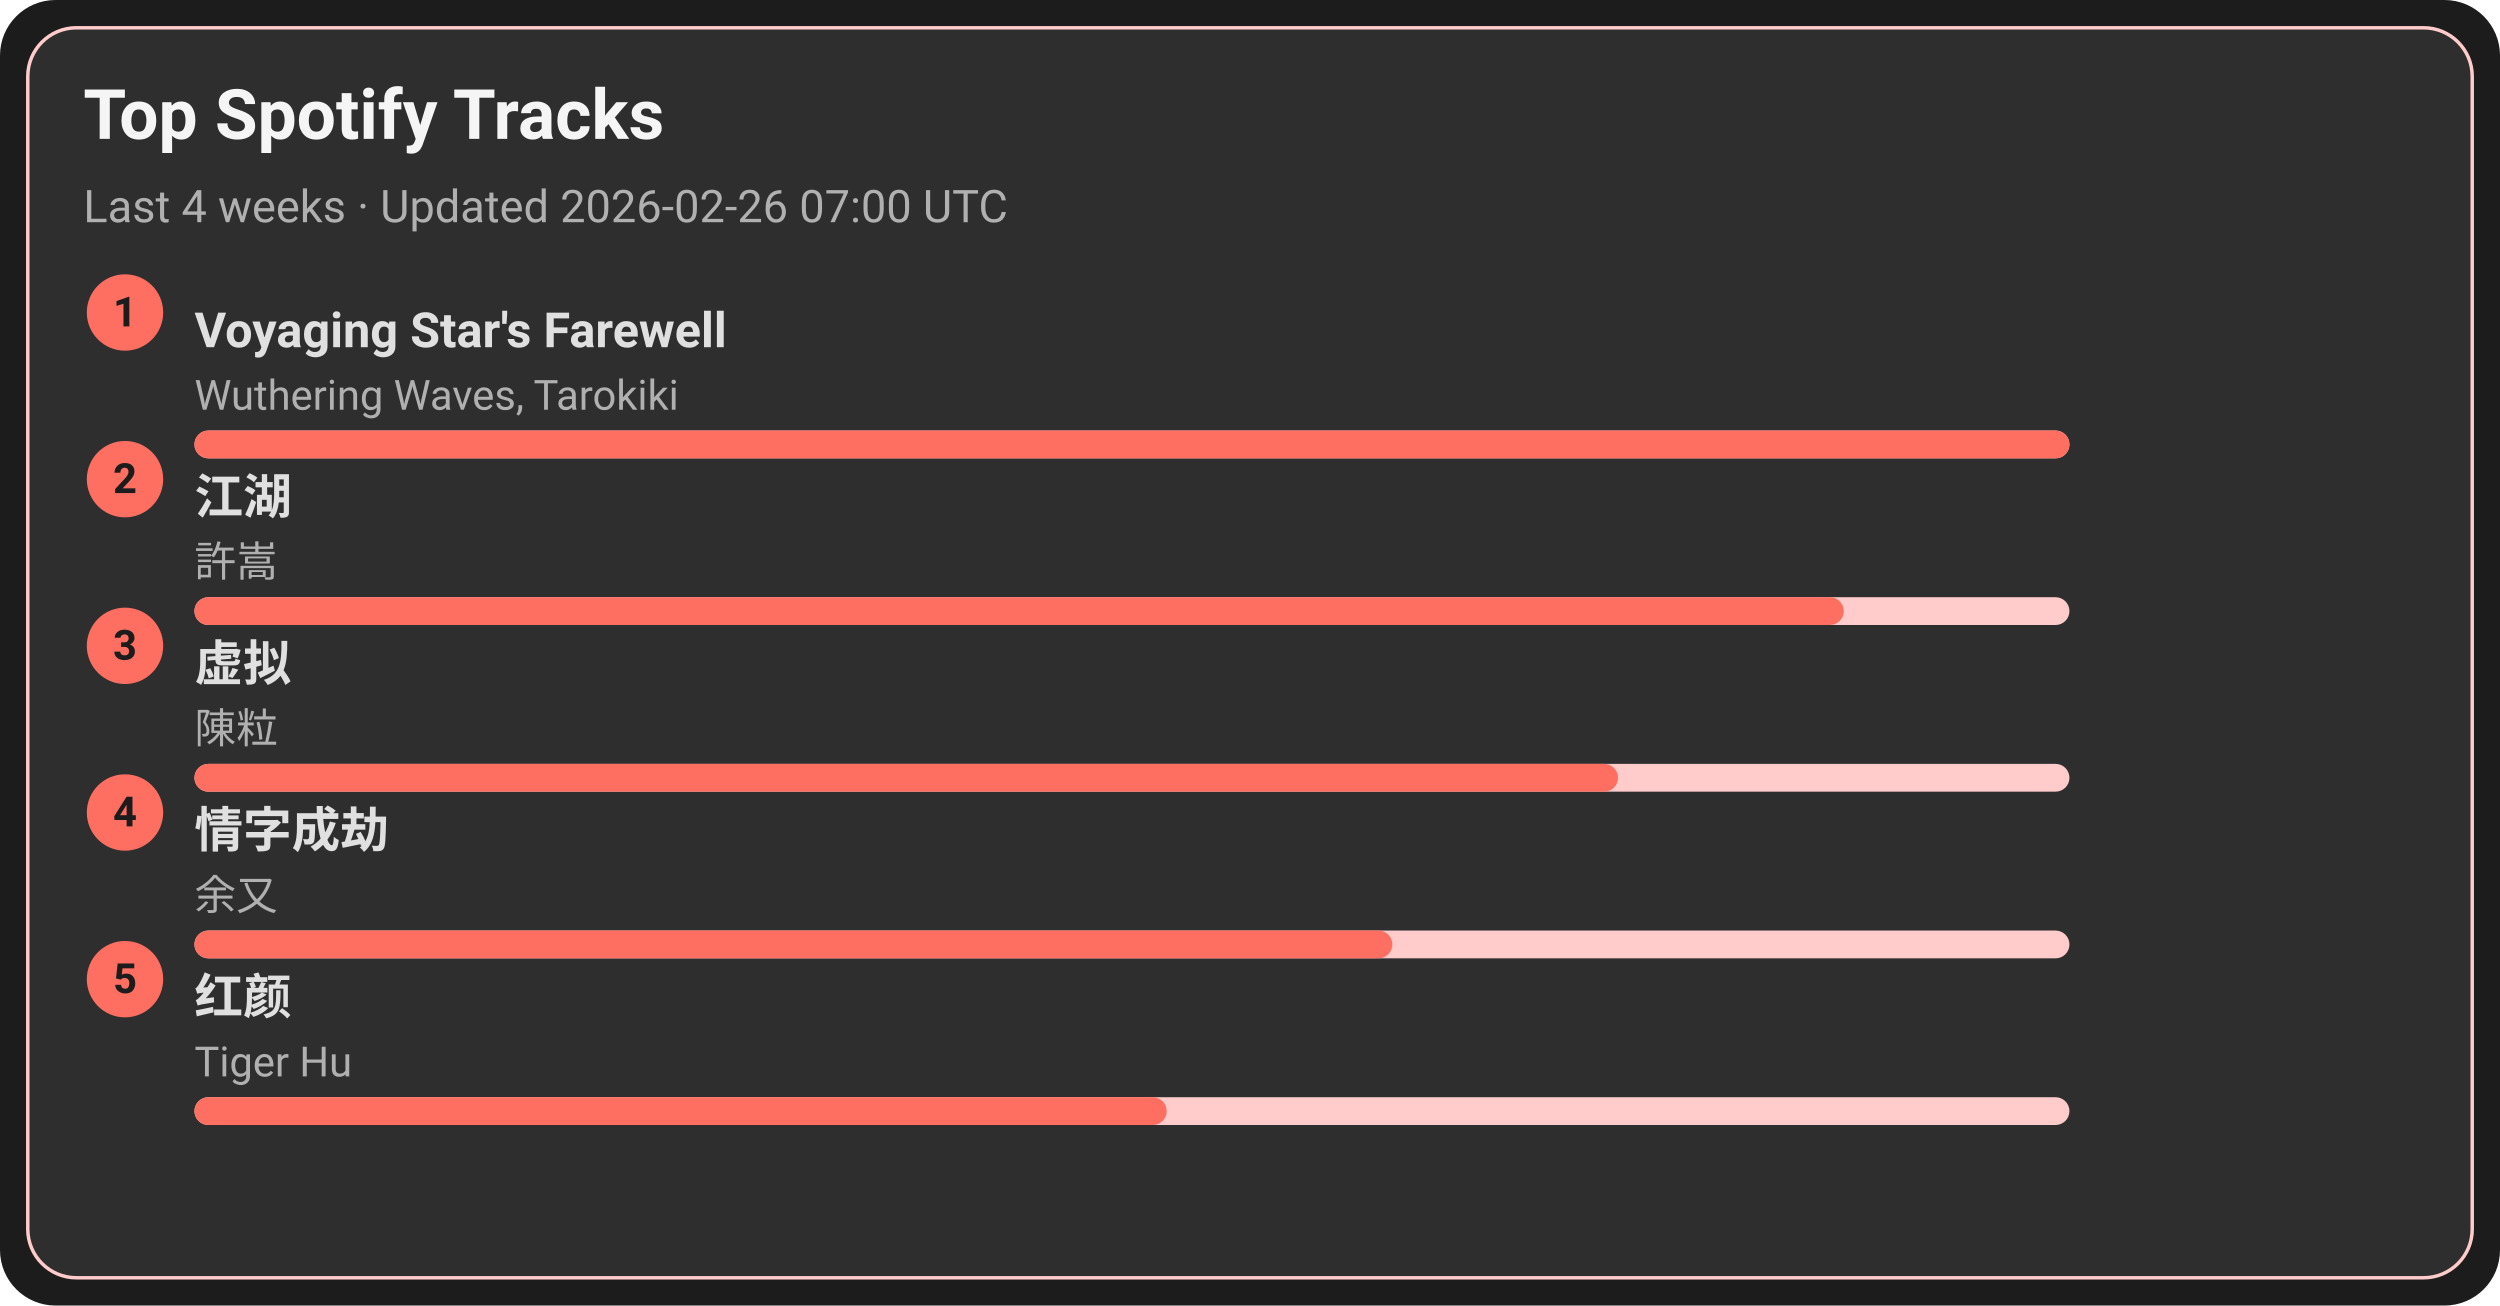
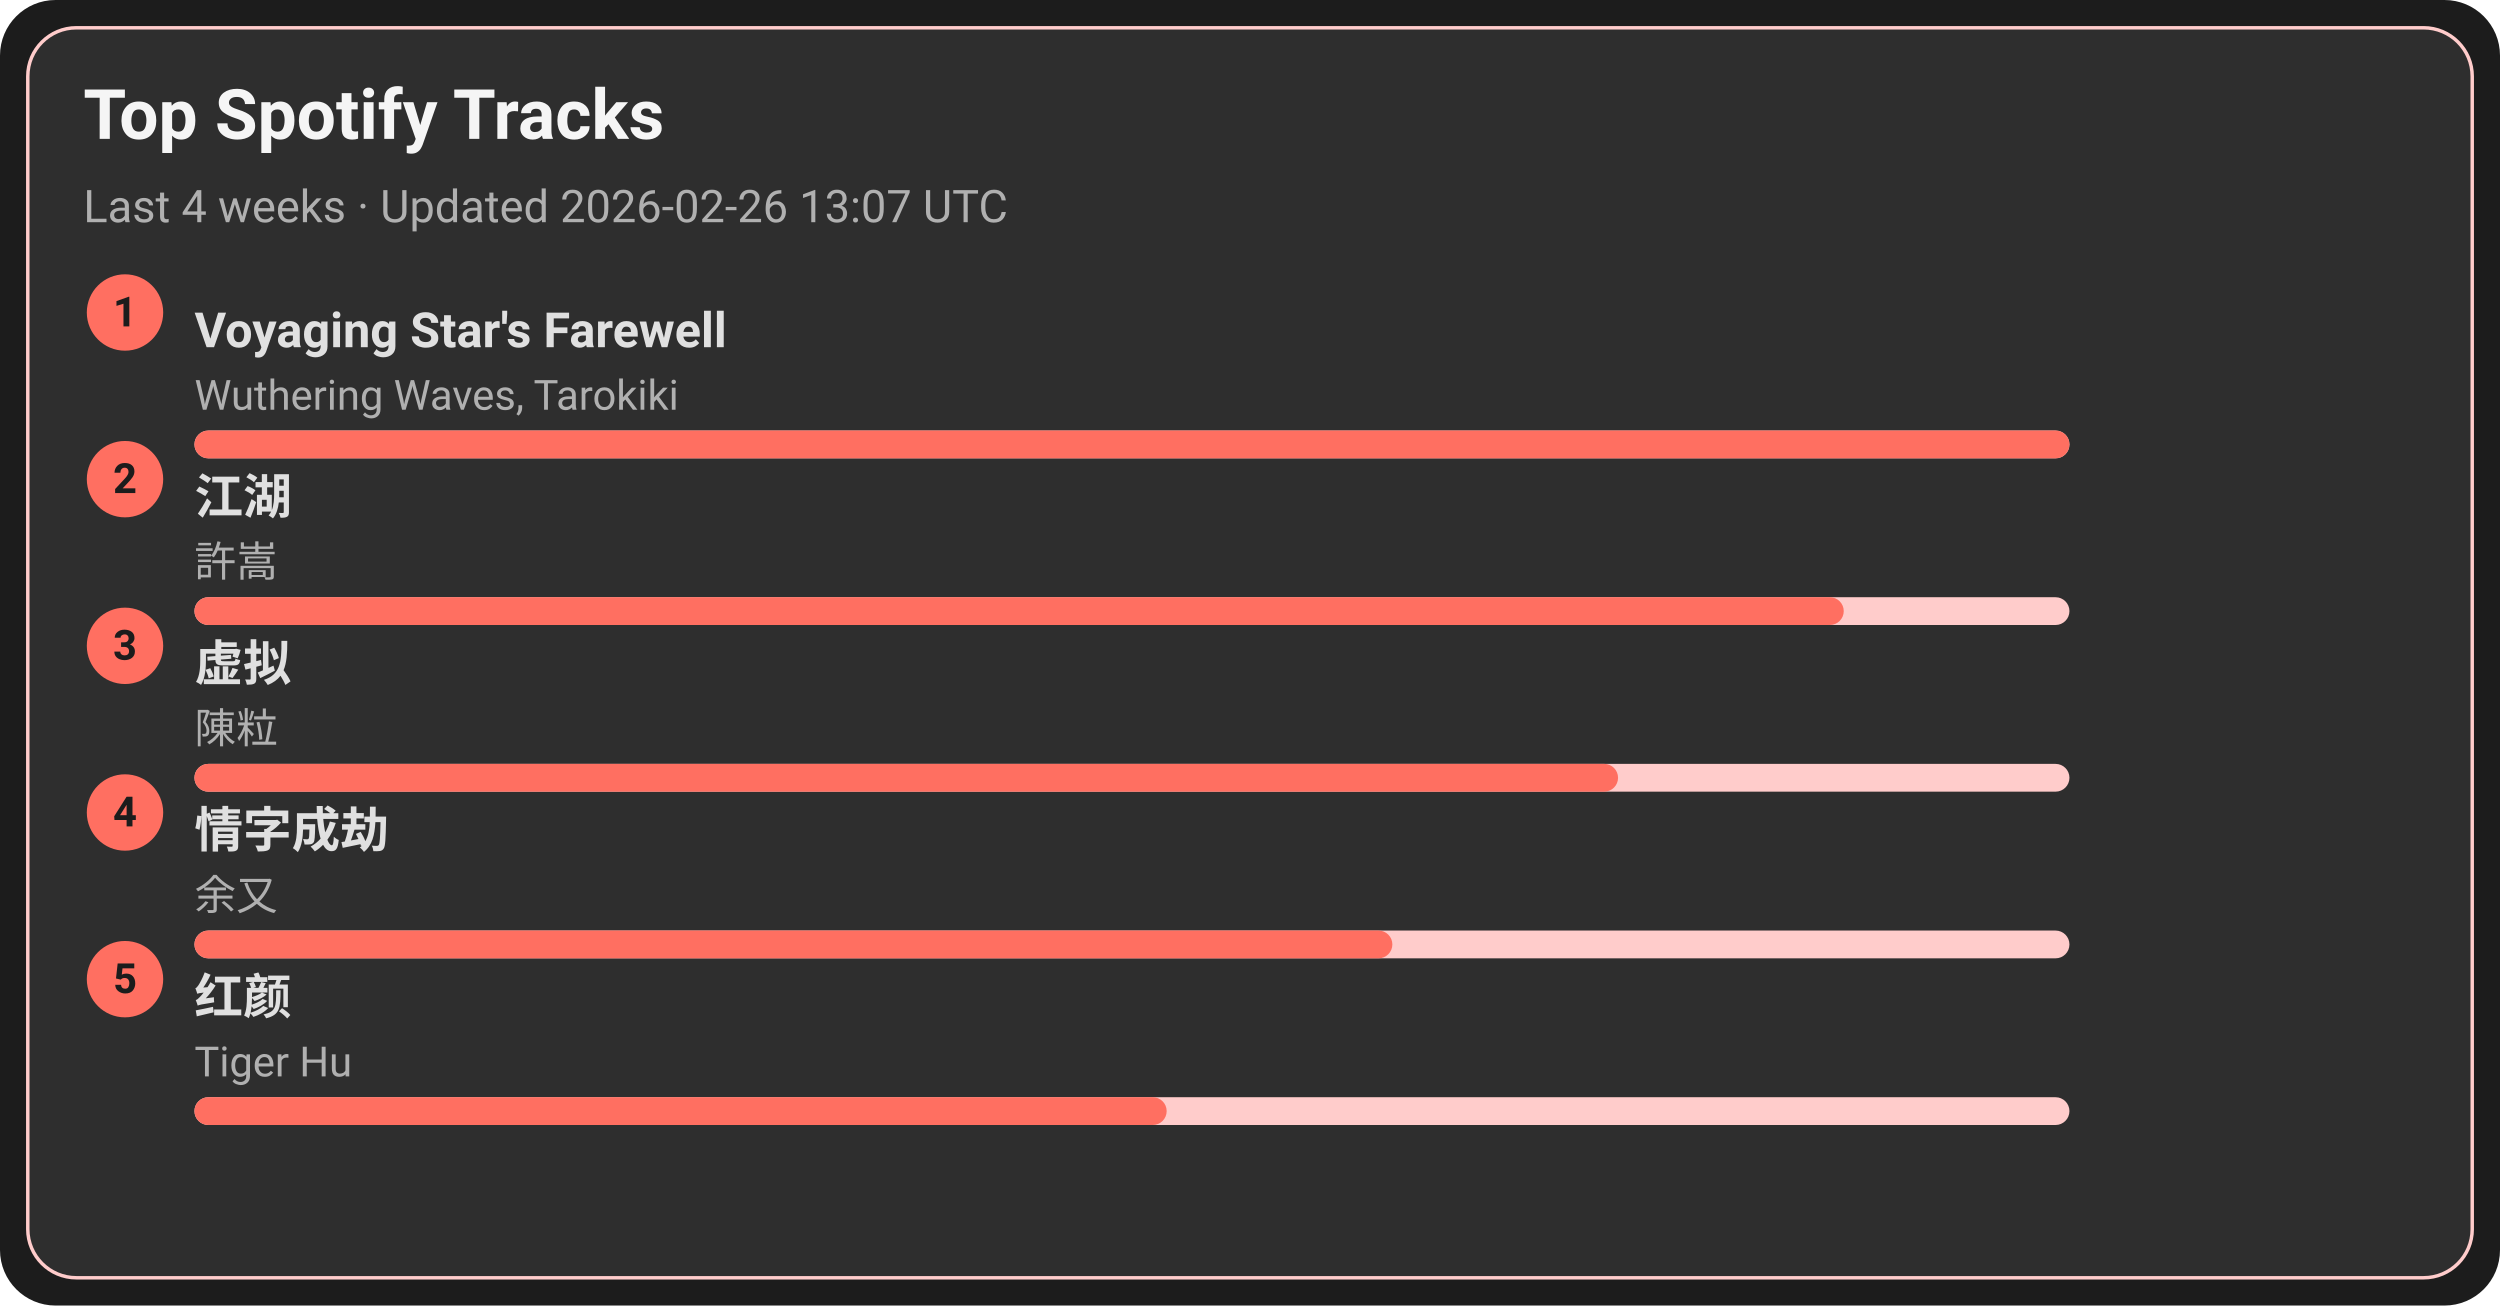
<svg xmlns="http://www.w3.org/2000/svg" width="720" height="376" viewBox="0 0 720 376">
  <style>text{font-family:-apple-system,BlinkMacSystemFont,Segoe UI,Roboto,Ubuntu,Helvetica Neue,Arial,Noto Sans,sans-serif}</style>
  <rect width="720" height="376" rx="16" fill="#1c1c1c" />
  <rect x="8" y="8" width="704" height="360" rx="14" fill="#2e2e2e" stroke="#ffcccb" />
  <text x="24" y="40" font-size="20" fill="#f5f5f5" font-weight="600">Top Spotify Tracks</text>
-   <text x="24" y="64" font-size="13" fill="#b0b0b0">Last 4 weeks · Updated 2026-02-26 07:00 UTC</text>
+   <text x="24" y="64" font-size="13" fill="#b0b0b0">Last 4 weeks · Updated 2026-02-26 13:07 UTC</text>
  <circle cx="36" cy="90" r="11" fill="#ff6f61" />
  <text x="36" y="94" text-anchor="middle" font-size="12" fill="#1c1c1c" font-weight="700">1</text>
  <a href="https://open.spotify.com/track/3uI2KolgU1Pt41ywffsggr" target="_blank" rel="noopener noreferrer">
    <text x="56" y="100" font-size="14" fill="#e0e0e0" font-weight="600">Voyaging Star's Farewell</text>
  </a>
  <text x="56" y="118" font-size="12" fill="#b0b0b0">Wuthering Waves, Tarokiki</text>
  <rect x="56" y="124" width="540" height="8" rx="4" fill="#ffcccb" />
  <rect x="56" y="124" width="540" height="8" rx="4" fill="#ff6f61" />
  <circle cx="36" cy="138" r="11" fill="#ff6f61" />
  <text x="36" y="142" text-anchor="middle" font-size="12" fill="#1c1c1c" font-weight="700">2</text>
  <a href="https://open.spotify.com/track/03PCdwqajii1xgp7WIozzC" target="_blank" rel="noopener noreferrer">
    <text x="56" y="148" font-size="14" fill="#e0e0e0" font-weight="600">江湖</text>
  </a>
  <text x="56" y="166" font-size="12" fill="#b0b0b0">許嵩</text>
  <rect x="56" y="172" width="540" height="8" rx="4" fill="#ffcccb" />
  <rect x="56" y="172" width="475" height="8" rx="4" fill="#ff6f61" />
  <circle cx="36" cy="186" r="11" fill="#ff6f61" />
  <text x="36" y="190" text-anchor="middle" font-size="12" fill="#1c1c1c" font-weight="700">3</text>
  <a href="https://open.spotify.com/track/5l9sg05BhpfsdLfRvjGsAf" target="_blank" rel="noopener noreferrer">
    <text x="56" y="196" font-size="14" fill="#e0e0e0" font-weight="600">虚拟</text>
  </a>
  <text x="56" y="214" font-size="12" fill="#b0b0b0">陳粒</text>
  <rect x="56" y="220" width="540" height="8" rx="4" fill="#ffcccb" />
  <rect x="56" y="220" width="410" height="8" rx="4" fill="#ff6f61" />
  <circle cx="36" cy="234" r="11" fill="#ff6f61" />
  <text x="36" y="238" text-anchor="middle" font-size="12" fill="#1c1c1c" font-weight="700">4</text>
  <a href="https://open.spotify.com/track/6PLof7Z5mvbp9im83J4m3m" target="_blank" rel="noopener noreferrer">
    <text x="56" y="244" font-size="14" fill="#e0e0e0" font-weight="600">情字成劫</text>
  </a>
  <text x="56" y="262" font-size="12" fill="#b0b0b0">余又</text>
  <rect x="56" y="268" width="540" height="8" rx="4" fill="#ffcccb" />
  <rect x="56" y="268" width="345" height="8" rx="4" fill="#ff6f61" />
  <circle cx="36" cy="282" r="11" fill="#ff6f61" />
  <text x="36" y="286" text-anchor="middle" font-size="12" fill="#1c1c1c" font-weight="700">5</text>
  <a href="https://open.spotify.com/track/6Q7OE4tvrUOIvIDY2EC5Im" target="_blank" rel="noopener noreferrer">
    <text x="56" y="292" font-size="14" fill="#e0e0e0" font-weight="600">红颜</text>
  </a>
  <text x="56" y="310" font-size="12" fill="#b0b0b0">Tiger Hu</text>
  <rect x="56" y="316" width="540" height="8" rx="4" fill="#ffcccb" />
  <rect x="56" y="316" width="280" height="8" rx="4" fill="#ff6f61" />
</svg>
